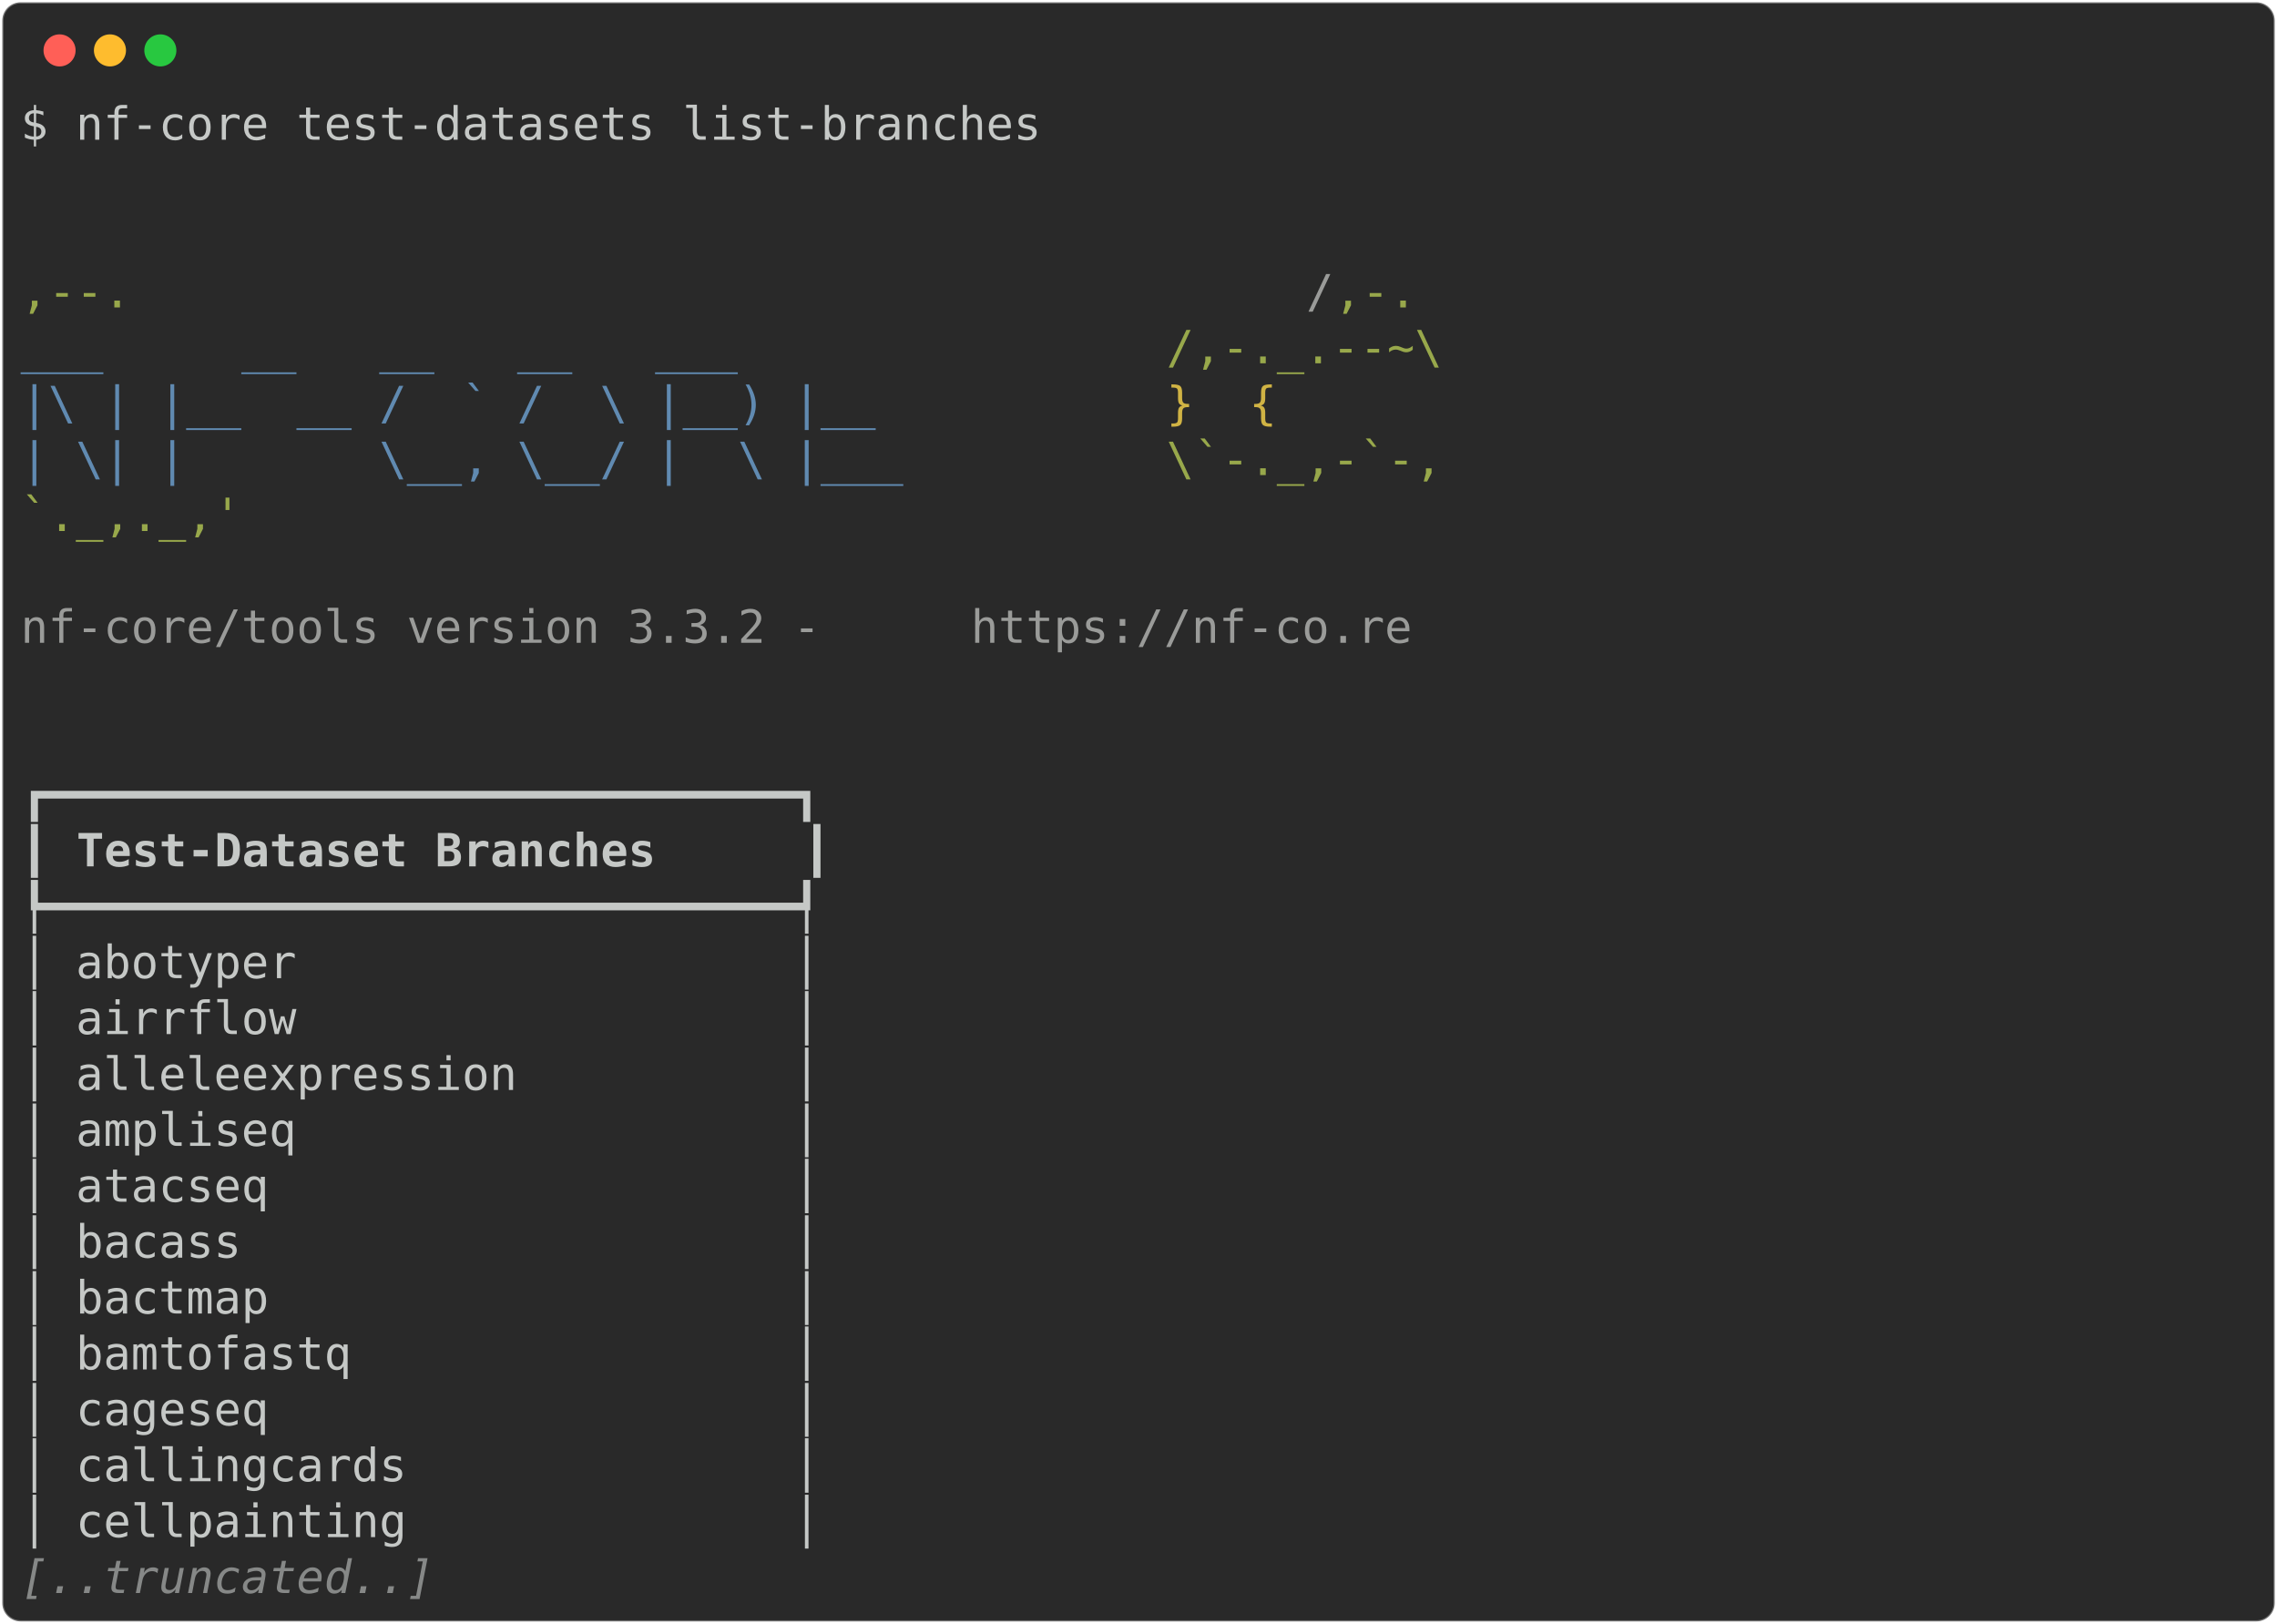
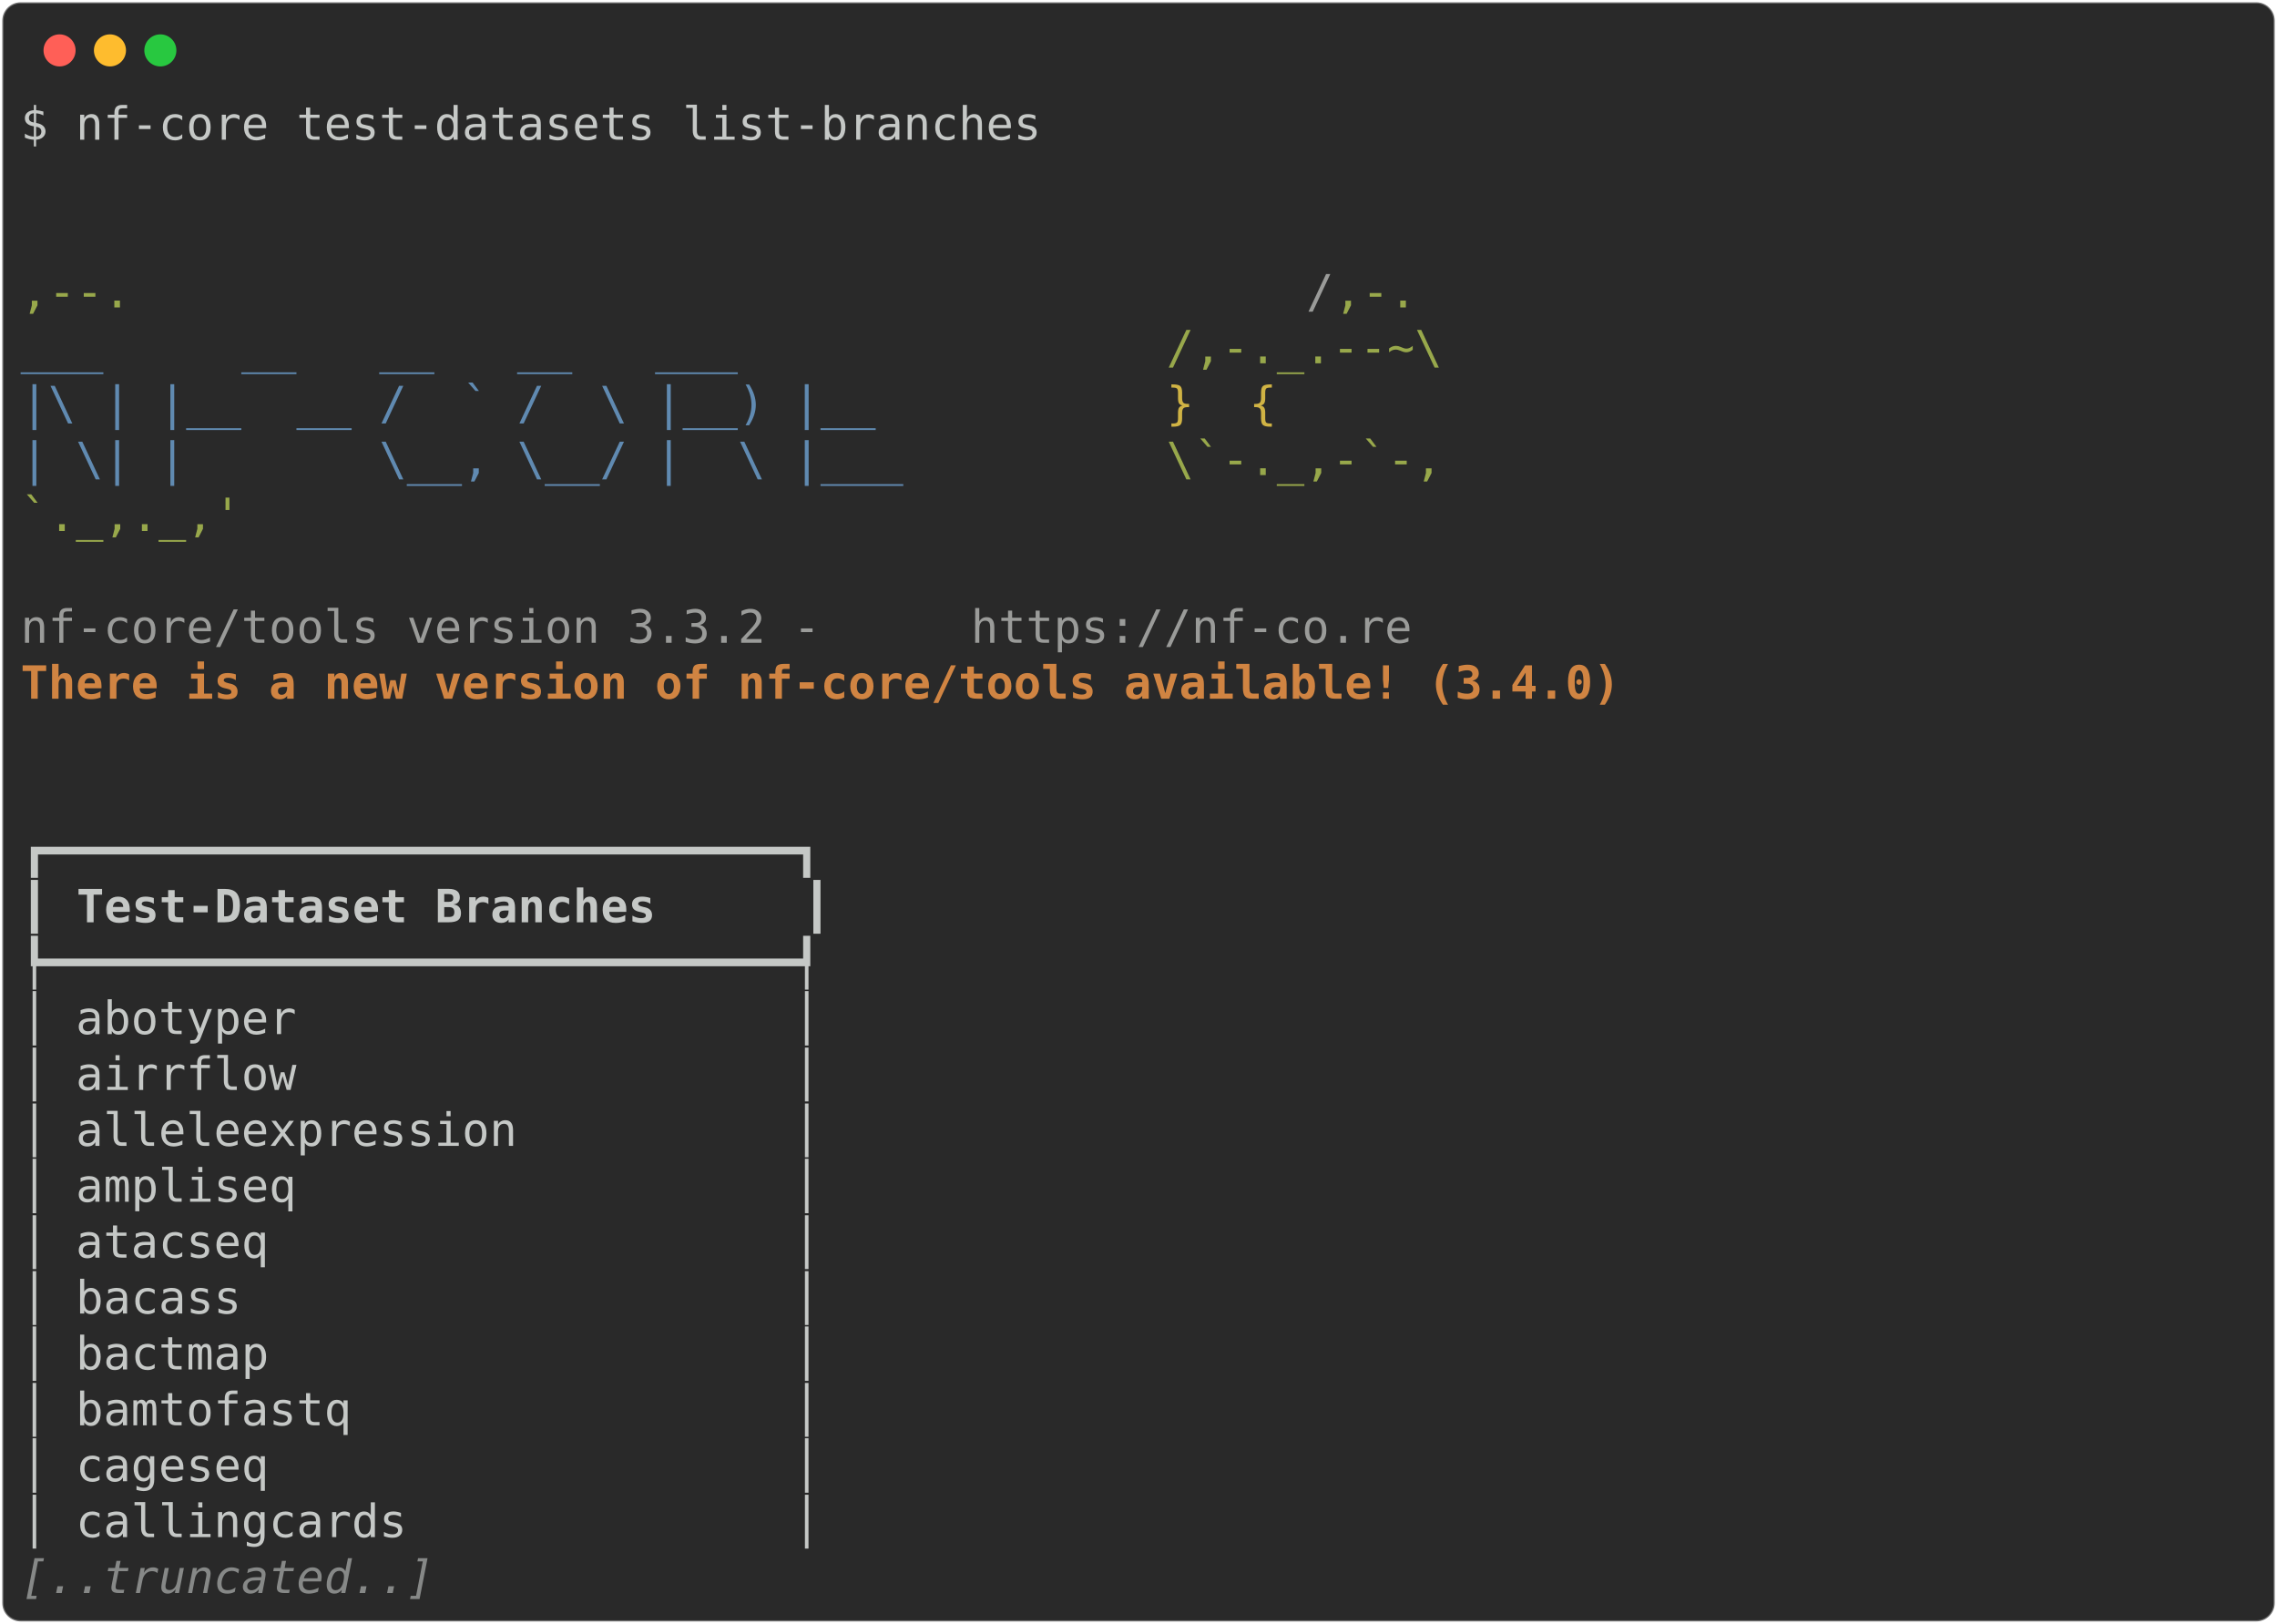
<svg xmlns="http://www.w3.org/2000/svg" class="rich-terminal" viewBox="0 0 994 708.8">
  <style>

    @font-face {
        font-family: "Fira Code";
        src: local("FiraCode-Regular"),
                url("https://cdnjs.cloudflare.com/ajax/libs/firacode/6.2.0/woff2/FiraCode-Regular.woff2") format("woff2"),
                url("https://cdnjs.cloudflare.com/ajax/libs/firacode/6.2.0/woff/FiraCode-Regular.woff") format("woff");
        font-style: normal;
        font-weight: 400;
    }
    @font-face {
        font-family: "Fira Code";
        src: local("FiraCode-Bold"),
                url("https://cdnjs.cloudflare.com/ajax/libs/firacode/6.2.0/woff2/FiraCode-Bold.woff2") format("woff2"),
                url("https://cdnjs.cloudflare.com/ajax/libs/firacode/6.2.0/woff/FiraCode-Bold.woff") format("woff");
        font-style: bold;
        font-weight: 700;
    }

-     .terminal-2762756443-matrix {
+     .terminal-1432711153-matrix {
        font-family: Fira Code, monospace;
        font-size: 20px;
        line-height: 24.4px;
        font-variant-east-asian: full-width;
    }

-     .terminal-2762756443-title {
+     .terminal-1432711153-title {
        font-size: 18px;
        font-weight: bold;
        font-family: arial;
    }

-     .terminal-2762756443-r1 { fill: #c5c8c6 }
- .terminal-2762756443-r2 { fill: #98a84b }
- .terminal-2762756443-r3 { fill: #9a9b99 }
- .terminal-2762756443-r4 { fill: #608ab1 }
- .terminal-2762756443-r5 { fill: #d0b344 }
- .terminal-2762756443-r6 { fill: #c5c8c6;font-weight: bold }
- .terminal-2762756443-r7 { fill: #868887;font-style: italic; }
+     .terminal-1432711153-r1 { fill: #c5c8c6 }
+ .terminal-1432711153-r2 { fill: #98a84b }
+ .terminal-1432711153-r3 { fill: #9a9b99 }
+ .terminal-1432711153-r4 { fill: #608ab1 }
+ .terminal-1432711153-r5 { fill: #d0b344 }
+ .terminal-1432711153-r6 { fill: #d08442;font-weight: bold }
+ .terminal-1432711153-r7 { fill: #c5c8c6;font-weight: bold }
+ .terminal-1432711153-r8 { fill: #868887;font-style: italic; }
    </style>
  <defs>
-     <clipPath id="terminal-2762756443-clip-terminal">
+     <clipPath id="terminal-1432711153-clip-terminal">
      <rect x="0" y="0" width="975.0" height="657.8" />
    </clipPath>
-     <clipPath id="terminal-2762756443-line-0">
+     <clipPath id="terminal-1432711153-line-0">
      <rect x="0" y="1.5" width="976" height="24.65" />
    </clipPath>
-     <clipPath id="terminal-2762756443-line-1">
+     <clipPath id="terminal-1432711153-line-1">
      <rect x="0" y="25.9" width="976" height="24.65" />
    </clipPath>
-     <clipPath id="terminal-2762756443-line-2">
+     <clipPath id="terminal-1432711153-line-2">
      <rect x="0" y="50.3" width="976" height="24.65" />
    </clipPath>
-     <clipPath id="terminal-2762756443-line-3">
+     <clipPath id="terminal-1432711153-line-3">
      <rect x="0" y="74.7" width="976" height="24.65" />
    </clipPath>
-     <clipPath id="terminal-2762756443-line-4">
+     <clipPath id="terminal-1432711153-line-4">
      <rect x="0" y="99.1" width="976" height="24.65" />
    </clipPath>
-     <clipPath id="terminal-2762756443-line-5">
+     <clipPath id="terminal-1432711153-line-5">
      <rect x="0" y="123.5" width="976" height="24.65" />
    </clipPath>
-     <clipPath id="terminal-2762756443-line-6">
+     <clipPath id="terminal-1432711153-line-6">
      <rect x="0" y="147.9" width="976" height="24.65" />
    </clipPath>
-     <clipPath id="terminal-2762756443-line-7">
+     <clipPath id="terminal-1432711153-line-7">
      <rect x="0" y="172.3" width="976" height="24.65" />
    </clipPath>
-     <clipPath id="terminal-2762756443-line-8">
+     <clipPath id="terminal-1432711153-line-8">
      <rect x="0" y="196.7" width="976" height="24.65" />
    </clipPath>
-     <clipPath id="terminal-2762756443-line-9">
+     <clipPath id="terminal-1432711153-line-9">
      <rect x="0" y="221.1" width="976" height="24.65" />
    </clipPath>
-     <clipPath id="terminal-2762756443-line-10">
+     <clipPath id="terminal-1432711153-line-10">
      <rect x="0" y="245.5" width="976" height="24.65" />
    </clipPath>
-     <clipPath id="terminal-2762756443-line-11">
+     <clipPath id="terminal-1432711153-line-11">
      <rect x="0" y="269.9" width="976" height="24.65" />
    </clipPath>
-     <clipPath id="terminal-2762756443-line-12">
+     <clipPath id="terminal-1432711153-line-12">
      <rect x="0" y="294.3" width="976" height="24.65" />
    </clipPath>
-     <clipPath id="terminal-2762756443-line-13">
+     <clipPath id="terminal-1432711153-line-13">
      <rect x="0" y="318.7" width="976" height="24.65" />
    </clipPath>
-     <clipPath id="terminal-2762756443-line-14">
+     <clipPath id="terminal-1432711153-line-14">
      <rect x="0" y="343.1" width="976" height="24.65" />
    </clipPath>
-     <clipPath id="terminal-2762756443-line-15">
+     <clipPath id="terminal-1432711153-line-15">
      <rect x="0" y="367.5" width="976" height="24.65" />
    </clipPath>
-     <clipPath id="terminal-2762756443-line-16">
+     <clipPath id="terminal-1432711153-line-16">
      <rect x="0" y="391.9" width="976" height="24.65" />
    </clipPath>
-     <clipPath id="terminal-2762756443-line-17">
+     <clipPath id="terminal-1432711153-line-17">
      <rect x="0" y="416.3" width="976" height="24.65" />
    </clipPath>
-     <clipPath id="terminal-2762756443-line-18">
+     <clipPath id="terminal-1432711153-line-18">
      <rect x="0" y="440.7" width="976" height="24.65" />
    </clipPath>
-     <clipPath id="terminal-2762756443-line-19">
+     <clipPath id="terminal-1432711153-line-19">
      <rect x="0" y="465.1" width="976" height="24.65" />
    </clipPath>
-     <clipPath id="terminal-2762756443-line-20">
+     <clipPath id="terminal-1432711153-line-20">
      <rect x="0" y="489.5" width="976" height="24.65" />
    </clipPath>
-     <clipPath id="terminal-2762756443-line-21">
+     <clipPath id="terminal-1432711153-line-21">
      <rect x="0" y="513.9" width="976" height="24.65" />
    </clipPath>
-     <clipPath id="terminal-2762756443-line-22">
+     <clipPath id="terminal-1432711153-line-22">
      <rect x="0" y="538.3" width="976" height="24.65" />
    </clipPath>
-     <clipPath id="terminal-2762756443-line-23">
+     <clipPath id="terminal-1432711153-line-23">
      <rect x="0" y="562.7" width="976" height="24.65" />
    </clipPath>
-     <clipPath id="terminal-2762756443-line-24">
+     <clipPath id="terminal-1432711153-line-24">
      <rect x="0" y="587.1" width="976" height="24.65" />
    </clipPath>
-     <clipPath id="terminal-2762756443-line-25">
+     <clipPath id="terminal-1432711153-line-25">
      <rect x="0" y="611.5" width="976" height="24.65" />
    </clipPath>
  </defs>
  <rect fill="#292929" stroke="rgba(255,255,255,0.35)" stroke-width="1" x="1" y="1" width="992" height="706.8" rx="8" />
  <g transform="translate(26,22)">
    <circle cx="0" cy="0" r="7" fill="#ff5f57" />
    <circle cx="22" cy="0" r="7" fill="#febc2e" />
    <circle cx="44" cy="0" r="7" fill="#28c840" />
  </g>
-   <g transform="translate(9, 41)" clip-path="url(#terminal-2762756443-clip-terminal)">
-     <g class="terminal-2762756443-matrix">
-       <text class="terminal-2762756443-r1" x="0" y="20" textLength="451.4" clip-path="url(#terminal-2762756443-line-0)">$ nf-core test-datasets list-branches</text>
-       <text class="terminal-2762756443-r1" x="976" y="20" textLength="12.2" clip-path="url(#terminal-2762756443-line-0)">
- </text>
-       <text class="terminal-2762756443-r1" x="976" y="44.4" textLength="12.2" clip-path="url(#terminal-2762756443-line-1)">
- </text>
-       <text class="terminal-2762756443-r1" x="976" y="68.8" textLength="12.2" clip-path="url(#terminal-2762756443-line-2)">
- </text>
-       <text class="terminal-2762756443-r2" x="0" y="93.2" textLength="561.2" clip-path="url(#terminal-2762756443-line-3)">                                          ,--.</text>
-       <text class="terminal-2762756443-r3" x="561.2" y="93.2" textLength="12.2" clip-path="url(#terminal-2762756443-line-3)">/</text>
-       <text class="terminal-2762756443-r2" x="573.4" y="93.2" textLength="36.6" clip-path="url(#terminal-2762756443-line-3)">,-.</text>
-       <text class="terminal-2762756443-r1" x="976" y="93.2" textLength="12.2" clip-path="url(#terminal-2762756443-line-3)">
- </text>
-       <text class="terminal-2762756443-r4" x="0" y="117.6" textLength="500.2" clip-path="url(#terminal-2762756443-line-4)">          ___     __   __   __   ___     </text>
-       <text class="terminal-2762756443-r2" x="500.2" y="117.6" textLength="134.2" clip-path="url(#terminal-2762756443-line-4)">/,-._.--~\ </text>
-       <text class="terminal-2762756443-r1" x="976" y="117.6" textLength="12.2" clip-path="url(#terminal-2762756443-line-4)">
- </text>
-       <text class="terminal-2762756443-r4" x="0" y="142" textLength="500.2" clip-path="url(#terminal-2762756443-line-5)">    |\ | |__  __ /  ` /  \ |__) |__      </text>
-       <text class="terminal-2762756443-r5" x="500.2" y="142" textLength="85.4" clip-path="url(#terminal-2762756443-line-5)">   }  {</text>
-       <text class="terminal-2762756443-r1" x="976" y="142" textLength="12.2" clip-path="url(#terminal-2762756443-line-5)">
- </text>
-       <text class="terminal-2762756443-r4" x="0" y="166.4" textLength="500.2" clip-path="url(#terminal-2762756443-line-6)">    | \| |       \__, \__/ |  \ |___     </text>
-       <text class="terminal-2762756443-r2" x="500.2" y="166.4" textLength="122" clip-path="url(#terminal-2762756443-line-6)">\`-._,-`-,</text>
-       <text class="terminal-2762756443-r1" x="976" y="166.4" textLength="12.2" clip-path="url(#terminal-2762756443-line-6)">
- </text>
-       <text class="terminal-2762756443-r2" x="0" y="190.8" textLength="610" clip-path="url(#terminal-2762756443-line-7)">                                          `._,._,'</text>
-       <text class="terminal-2762756443-r1" x="976" y="190.8" textLength="12.2" clip-path="url(#terminal-2762756443-line-7)">
- </text>
-       <text class="terminal-2762756443-r1" x="976" y="215.2" textLength="12.2" clip-path="url(#terminal-2762756443-line-8)">
- </text>
-       <text class="terminal-2762756443-r3" x="0" y="239.6" textLength="414.8" clip-path="url(#terminal-2762756443-line-9)">    nf-core/tools version 3.3.2 - </text>
-       <text class="terminal-2762756443-r3" x="414.8" y="239.6" textLength="195.2" clip-path="url(#terminal-2762756443-line-9)">https://nf-co.re</text>
-       <text class="terminal-2762756443-r1" x="976" y="239.6" textLength="12.2" clip-path="url(#terminal-2762756443-line-9)">
- </text>
-       <text class="terminal-2762756443-r1" x="976" y="264" textLength="12.2" clip-path="url(#terminal-2762756443-line-10)">
- </text>
-       <text class="terminal-2762756443-r1" x="976" y="288.4" textLength="12.2" clip-path="url(#terminal-2762756443-line-11)">
- </text>
-       <text class="terminal-2762756443-r1" x="0" y="312.8" textLength="353.8" clip-path="url(#terminal-2762756443-line-12)">┏━━━━━━━━━━━━━━━━━━━━━━━━━━━┓</text>
-       <text class="terminal-2762756443-r1" x="976" y="312.8" textLength="12.2" clip-path="url(#terminal-2762756443-line-12)">
- </text>
-       <text class="terminal-2762756443-r1" x="0" y="337.2" textLength="12.2" clip-path="url(#terminal-2762756443-line-13)">┃</text>
-       <text class="terminal-2762756443-r6" x="24.4" y="337.2" textLength="305" clip-path="url(#terminal-2762756443-line-13)">Test-Dataset Branches    </text>
-       <text class="terminal-2762756443-r1" x="341.6" y="337.2" textLength="12.2" clip-path="url(#terminal-2762756443-line-13)">┃</text>
-       <text class="terminal-2762756443-r1" x="976" y="337.2" textLength="12.2" clip-path="url(#terminal-2762756443-line-13)">
- </text>
-       <text class="terminal-2762756443-r1" x="0" y="361.6" textLength="353.8" clip-path="url(#terminal-2762756443-line-14)">┡━━━━━━━━━━━━━━━━━━━━━━━━━━━┩</text>
-       <text class="terminal-2762756443-r1" x="976" y="361.6" textLength="12.2" clip-path="url(#terminal-2762756443-line-14)">
- </text>
-       <text class="terminal-2762756443-r1" x="0" y="386" textLength="353.8" clip-path="url(#terminal-2762756443-line-15)">│ abotyper                  │</text>
-       <text class="terminal-2762756443-r1" x="976" y="386" textLength="12.2" clip-path="url(#terminal-2762756443-line-15)">
- </text>
-       <text class="terminal-2762756443-r1" x="0" y="410.4" textLength="353.8" clip-path="url(#terminal-2762756443-line-16)">│ airrflow                  │</text>
-       <text class="terminal-2762756443-r1" x="976" y="410.4" textLength="12.2" clip-path="url(#terminal-2762756443-line-16)">
- </text>
-       <text class="terminal-2762756443-r1" x="0" y="434.8" textLength="353.8" clip-path="url(#terminal-2762756443-line-17)">│ alleleexpression          │</text>
-       <text class="terminal-2762756443-r1" x="976" y="434.8" textLength="12.2" clip-path="url(#terminal-2762756443-line-17)">
- </text>
-       <text class="terminal-2762756443-r1" x="0" y="459.2" textLength="353.8" clip-path="url(#terminal-2762756443-line-18)">│ ampliseq                  │</text>
-       <text class="terminal-2762756443-r1" x="976" y="459.2" textLength="12.2" clip-path="url(#terminal-2762756443-line-18)">
- </text>
-       <text class="terminal-2762756443-r1" x="0" y="483.6" textLength="353.8" clip-path="url(#terminal-2762756443-line-19)">│ atacseq                   │</text>
-       <text class="terminal-2762756443-r1" x="976" y="483.6" textLength="12.2" clip-path="url(#terminal-2762756443-line-19)">
- </text>
-       <text class="terminal-2762756443-r1" x="0" y="508" textLength="353.8" clip-path="url(#terminal-2762756443-line-20)">│ bacass                    │</text>
-       <text class="terminal-2762756443-r1" x="976" y="508" textLength="12.2" clip-path="url(#terminal-2762756443-line-20)">
- </text>
-       <text class="terminal-2762756443-r1" x="0" y="532.4" textLength="353.8" clip-path="url(#terminal-2762756443-line-21)">│ bactmap                   │</text>
-       <text class="terminal-2762756443-r1" x="976" y="532.4" textLength="12.2" clip-path="url(#terminal-2762756443-line-21)">
- </text>
-       <text class="terminal-2762756443-r1" x="0" y="556.8" textLength="353.8" clip-path="url(#terminal-2762756443-line-22)">│ bamtofastq                │</text>
-       <text class="terminal-2762756443-r1" x="976" y="556.8" textLength="12.2" clip-path="url(#terminal-2762756443-line-22)">
- </text>
-       <text class="terminal-2762756443-r1" x="0" y="581.2" textLength="353.8" clip-path="url(#terminal-2762756443-line-23)">│ cageseq                   │</text>
-       <text class="terminal-2762756443-r1" x="976" y="581.2" textLength="12.2" clip-path="url(#terminal-2762756443-line-23)">
- </text>
-       <text class="terminal-2762756443-r1" x="0" y="605.6" textLength="353.8" clip-path="url(#terminal-2762756443-line-24)">│ callingcards              │</text>
-       <text class="terminal-2762756443-r1" x="976" y="605.6" textLength="12.2" clip-path="url(#terminal-2762756443-line-24)">
- </text>
-       <text class="terminal-2762756443-r1" x="0" y="630" textLength="353.8" clip-path="url(#terminal-2762756443-line-25)">│ cellpainting              │</text>
-       <text class="terminal-2762756443-r1" x="976" y="630" textLength="12.2" clip-path="url(#terminal-2762756443-line-25)">
- </text>
-       <text class="terminal-2762756443-r7" x="0" y="654.4" textLength="183" clip-path="url(#terminal-2762756443-line-26)">[..truncated..]</text>
-       <text class="terminal-2762756443-r1" x="976" y="654.4" textLength="12.2" clip-path="url(#terminal-2762756443-line-26)">
+   <g transform="translate(9, 41)" clip-path="url(#terminal-1432711153-clip-terminal)">
+     <g class="terminal-1432711153-matrix">
+       <text class="terminal-1432711153-r1" x="0" y="20" textLength="451.4" clip-path="url(#terminal-1432711153-line-0)">$ nf-core test-datasets list-branches</text>
+       <text class="terminal-1432711153-r1" x="976" y="20" textLength="12.2" clip-path="url(#terminal-1432711153-line-0)">
+ </text>
+       <text class="terminal-1432711153-r1" x="976" y="44.4" textLength="12.2" clip-path="url(#terminal-1432711153-line-1)">
+ </text>
+       <text class="terminal-1432711153-r1" x="976" y="68.8" textLength="12.2" clip-path="url(#terminal-1432711153-line-2)">
+ </text>
+       <text class="terminal-1432711153-r2" x="0" y="93.2" textLength="561.2" clip-path="url(#terminal-1432711153-line-3)">                                          ,--.</text>
+       <text class="terminal-1432711153-r3" x="561.2" y="93.2" textLength="12.2" clip-path="url(#terminal-1432711153-line-3)">/</text>
+       <text class="terminal-1432711153-r2" x="573.4" y="93.2" textLength="36.6" clip-path="url(#terminal-1432711153-line-3)">,-.</text>
+       <text class="terminal-1432711153-r1" x="976" y="93.2" textLength="12.2" clip-path="url(#terminal-1432711153-line-3)">
+ </text>
+       <text class="terminal-1432711153-r4" x="0" y="117.6" textLength="500.2" clip-path="url(#terminal-1432711153-line-4)">          ___     __   __   __   ___     </text>
+       <text class="terminal-1432711153-r2" x="500.2" y="117.6" textLength="134.2" clip-path="url(#terminal-1432711153-line-4)">/,-._.--~\ </text>
+       <text class="terminal-1432711153-r1" x="976" y="117.6" textLength="12.2" clip-path="url(#terminal-1432711153-line-4)">
+ </text>
+       <text class="terminal-1432711153-r4" x="0" y="142" textLength="500.2" clip-path="url(#terminal-1432711153-line-5)">    |\ | |__  __ /  ` /  \ |__) |__      </text>
+       <text class="terminal-1432711153-r5" x="500.2" y="142" textLength="85.4" clip-path="url(#terminal-1432711153-line-5)">   }  {</text>
+       <text class="terminal-1432711153-r1" x="976" y="142" textLength="12.2" clip-path="url(#terminal-1432711153-line-5)">
+ </text>
+       <text class="terminal-1432711153-r4" x="0" y="166.4" textLength="500.2" clip-path="url(#terminal-1432711153-line-6)">    | \| |       \__, \__/ |  \ |___     </text>
+       <text class="terminal-1432711153-r2" x="500.2" y="166.4" textLength="122" clip-path="url(#terminal-1432711153-line-6)">\`-._,-`-,</text>
+       <text class="terminal-1432711153-r1" x="976" y="166.4" textLength="12.2" clip-path="url(#terminal-1432711153-line-6)">
+ </text>
+       <text class="terminal-1432711153-r2" x="0" y="190.8" textLength="610" clip-path="url(#terminal-1432711153-line-7)">                                          `._,._,'</text>
+       <text class="terminal-1432711153-r1" x="976" y="190.8" textLength="12.2" clip-path="url(#terminal-1432711153-line-7)">
+ </text>
+       <text class="terminal-1432711153-r1" x="976" y="215.2" textLength="12.2" clip-path="url(#terminal-1432711153-line-8)">
+ </text>
+       <text class="terminal-1432711153-r3" x="0" y="239.6" textLength="414.8" clip-path="url(#terminal-1432711153-line-9)">    nf-core/tools version 3.3.2 - </text>
+       <text class="terminal-1432711153-r3" x="414.8" y="239.6" textLength="195.2" clip-path="url(#terminal-1432711153-line-9)">https://nf-co.re</text>
+       <text class="terminal-1432711153-r1" x="976" y="239.6" textLength="12.2" clip-path="url(#terminal-1432711153-line-9)">
+ </text>
+       <text class="terminal-1432711153-r6" x="0" y="264" textLength="756.4" clip-path="url(#terminal-1432711153-line-10)">    There is a new version of nf-core/tools available! (3.4.0)</text>
+       <text class="terminal-1432711153-r1" x="976" y="264" textLength="12.2" clip-path="url(#terminal-1432711153-line-10)">
+ </text>
+       <text class="terminal-1432711153-r1" x="976" y="288.4" textLength="12.2" clip-path="url(#terminal-1432711153-line-11)">
+ </text>
+       <text class="terminal-1432711153-r1" x="976" y="312.8" textLength="12.2" clip-path="url(#terminal-1432711153-line-12)">
+ </text>
+       <text class="terminal-1432711153-r1" x="0" y="337.2" textLength="353.8" clip-path="url(#terminal-1432711153-line-13)">┏━━━━━━━━━━━━━━━━━━━━━━━━━━━┓</text>
+       <text class="terminal-1432711153-r1" x="976" y="337.2" textLength="12.2" clip-path="url(#terminal-1432711153-line-13)">
+ </text>
+       <text class="terminal-1432711153-r1" x="0" y="361.6" textLength="12.2" clip-path="url(#terminal-1432711153-line-14)">┃</text>
+       <text class="terminal-1432711153-r7" x="24.4" y="361.6" textLength="305" clip-path="url(#terminal-1432711153-line-14)">Test-Dataset Branches    </text>
+       <text class="terminal-1432711153-r1" x="341.6" y="361.6" textLength="12.2" clip-path="url(#terminal-1432711153-line-14)">┃</text>
+       <text class="terminal-1432711153-r1" x="976" y="361.6" textLength="12.2" clip-path="url(#terminal-1432711153-line-14)">
+ </text>
+       <text class="terminal-1432711153-r1" x="0" y="386" textLength="353.8" clip-path="url(#terminal-1432711153-line-15)">┡━━━━━━━━━━━━━━━━━━━━━━━━━━━┩</text>
+       <text class="terminal-1432711153-r1" x="976" y="386" textLength="12.2" clip-path="url(#terminal-1432711153-line-15)">
+ </text>
+       <text class="terminal-1432711153-r1" x="0" y="410.4" textLength="353.8" clip-path="url(#terminal-1432711153-line-16)">│ abotyper                  │</text>
+       <text class="terminal-1432711153-r1" x="976" y="410.4" textLength="12.2" clip-path="url(#terminal-1432711153-line-16)">
+ </text>
+       <text class="terminal-1432711153-r1" x="0" y="434.8" textLength="353.8" clip-path="url(#terminal-1432711153-line-17)">│ airrflow                  │</text>
+       <text class="terminal-1432711153-r1" x="976" y="434.8" textLength="12.2" clip-path="url(#terminal-1432711153-line-17)">
+ </text>
+       <text class="terminal-1432711153-r1" x="0" y="459.2" textLength="353.8" clip-path="url(#terminal-1432711153-line-18)">│ alleleexpression          │</text>
+       <text class="terminal-1432711153-r1" x="976" y="459.2" textLength="12.2" clip-path="url(#terminal-1432711153-line-18)">
+ </text>
+       <text class="terminal-1432711153-r1" x="0" y="483.6" textLength="353.8" clip-path="url(#terminal-1432711153-line-19)">│ ampliseq                  │</text>
+       <text class="terminal-1432711153-r1" x="976" y="483.6" textLength="12.2" clip-path="url(#terminal-1432711153-line-19)">
+ </text>
+       <text class="terminal-1432711153-r1" x="0" y="508" textLength="353.8" clip-path="url(#terminal-1432711153-line-20)">│ atacseq                   │</text>
+       <text class="terminal-1432711153-r1" x="976" y="508" textLength="12.2" clip-path="url(#terminal-1432711153-line-20)">
+ </text>
+       <text class="terminal-1432711153-r1" x="0" y="532.4" textLength="353.8" clip-path="url(#terminal-1432711153-line-21)">│ bacass                    │</text>
+       <text class="terminal-1432711153-r1" x="976" y="532.4" textLength="12.2" clip-path="url(#terminal-1432711153-line-21)">
+ </text>
+       <text class="terminal-1432711153-r1" x="0" y="556.8" textLength="353.8" clip-path="url(#terminal-1432711153-line-22)">│ bactmap                   │</text>
+       <text class="terminal-1432711153-r1" x="976" y="556.8" textLength="12.2" clip-path="url(#terminal-1432711153-line-22)">
+ </text>
+       <text class="terminal-1432711153-r1" x="0" y="581.2" textLength="353.8" clip-path="url(#terminal-1432711153-line-23)">│ bamtofastq                │</text>
+       <text class="terminal-1432711153-r1" x="976" y="581.2" textLength="12.2" clip-path="url(#terminal-1432711153-line-23)">
+ </text>
+       <text class="terminal-1432711153-r1" x="0" y="605.6" textLength="353.8" clip-path="url(#terminal-1432711153-line-24)">│ cageseq                   │</text>
+       <text class="terminal-1432711153-r1" x="976" y="605.6" textLength="12.2" clip-path="url(#terminal-1432711153-line-24)">
+ </text>
+       <text class="terminal-1432711153-r1" x="0" y="630" textLength="353.8" clip-path="url(#terminal-1432711153-line-25)">│ callingcards              │</text>
+       <text class="terminal-1432711153-r1" x="976" y="630" textLength="12.2" clip-path="url(#terminal-1432711153-line-25)">
+ </text>
+       <text class="terminal-1432711153-r8" x="0" y="654.4" textLength="183" clip-path="url(#terminal-1432711153-line-26)">[..truncated..]</text>
+       <text class="terminal-1432711153-r1" x="976" y="654.4" textLength="12.2" clip-path="url(#terminal-1432711153-line-26)">
</text>
    </g>
  </g>
</svg>
